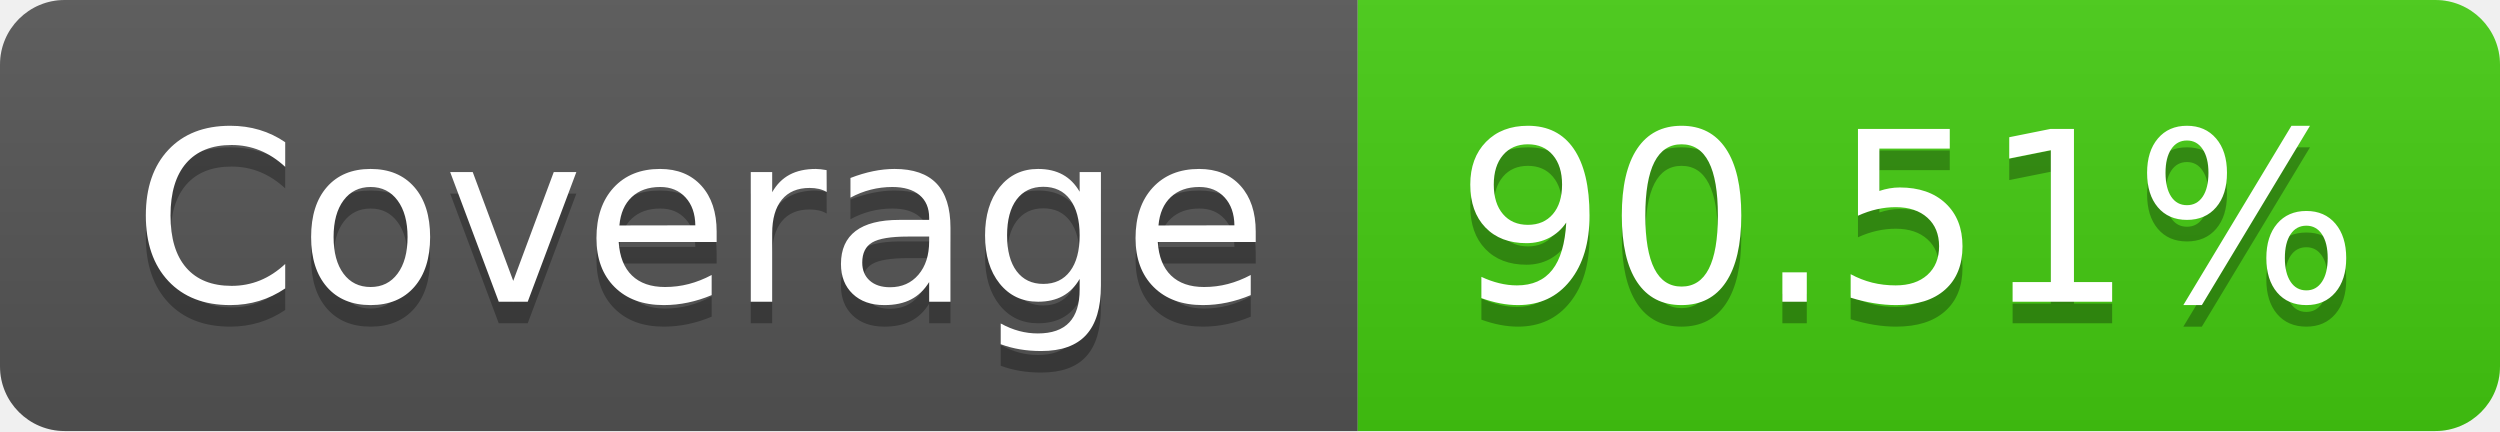
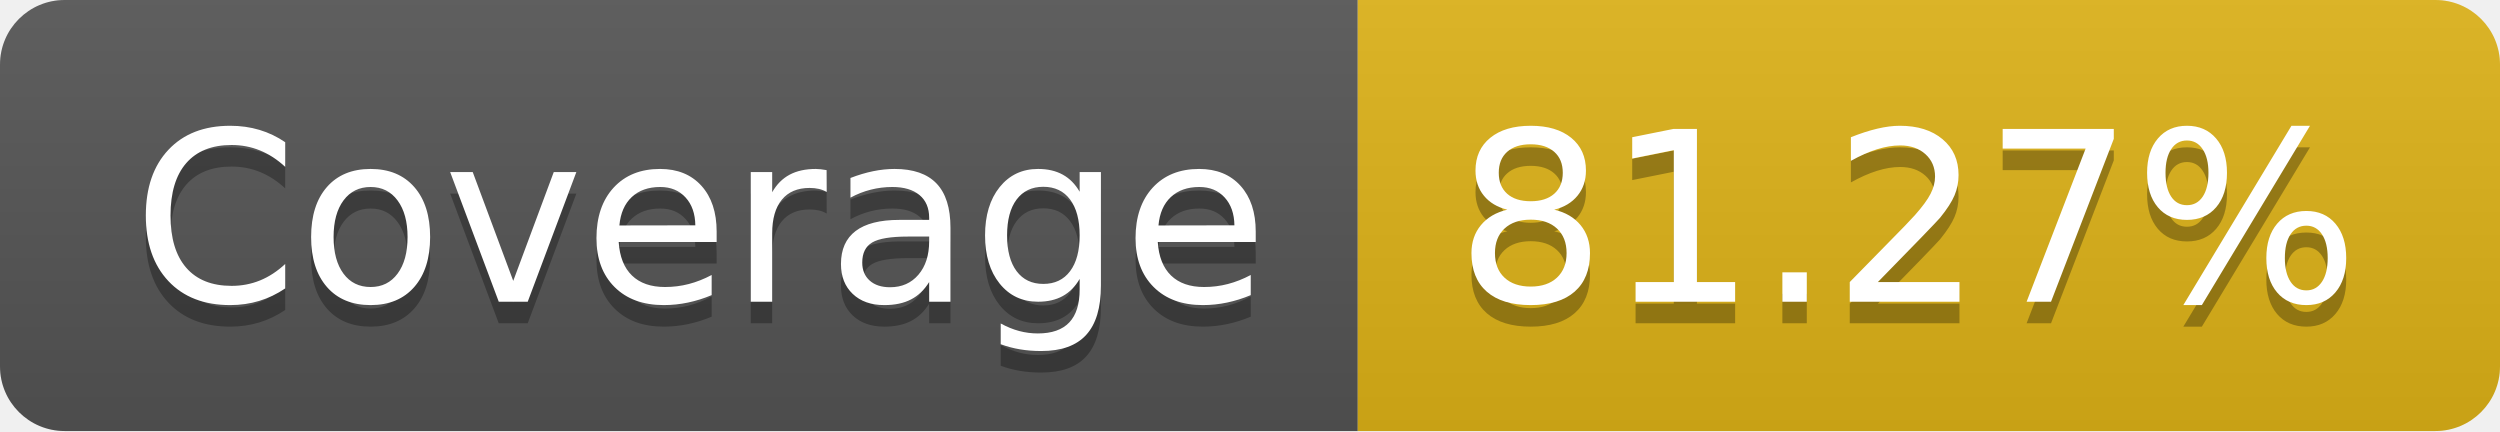
- <svg xmlns="http://www.w3.org/2000/svg" width="116" height="20" role="img" aria-label="Coverage: 90.51%">
+ <svg xmlns="http://www.w3.org/2000/svg" width="116" height="20" role="img" aria-label="Coverage: 81.27%">
  <linearGradient id="s" x2="0" y2="100%">
    <stop offset="0" stop-color="#bbb" stop-opacity=".1" />
    <stop offset="1" stop-opacity=".1" />
  </linearGradient>
  <clipPath id="r">
    <rect width="116" height="20" rx="3" fill="#fff" />
  </clipPath>
  <g clip-path="url(#r)">
    <rect width="63" height="20" fill="#555" />
-     <rect x="63" width="53" height="20" fill="#4c1" />
+     <rect x="63" width="53" height="20" fill="#dfb317" />
    <rect width="116" height="20" fill="url(#s)" />
  </g>
  <g fill="#fff" text-anchor="middle" font-family="Verdana,Geneva,DejaVu Sans,sans-serif" text-rendering="geometricPrecision" font-size="110">
    <text aria-hidden="true" x="325" y="150" fill="#010101" fill-opacity=".3" transform="scale(.1)" textLength="530">Coverage</text>
    <text x="325" y="140" transform="scale(.1)" fill="#fff" textLength="530">Coverage</text>
-     <text aria-hidden="true" x="885" y="150" fill="#010101" fill-opacity=".3" transform="scale(.1)" textLength="430">90.51%</text>
-     <text x="885" y="140" transform="scale(.1)" fill="#fff" textLength="430">90.51%</text>
+     <text aria-hidden="true" x="885" y="150" fill="#010101" fill-opacity=".3" transform="scale(.1)" textLength="430">81.27%</text>
+     <text x="885" y="140" transform="scale(.1)" fill="#fff" textLength="430">81.27%</text>
  </g>
</svg>
